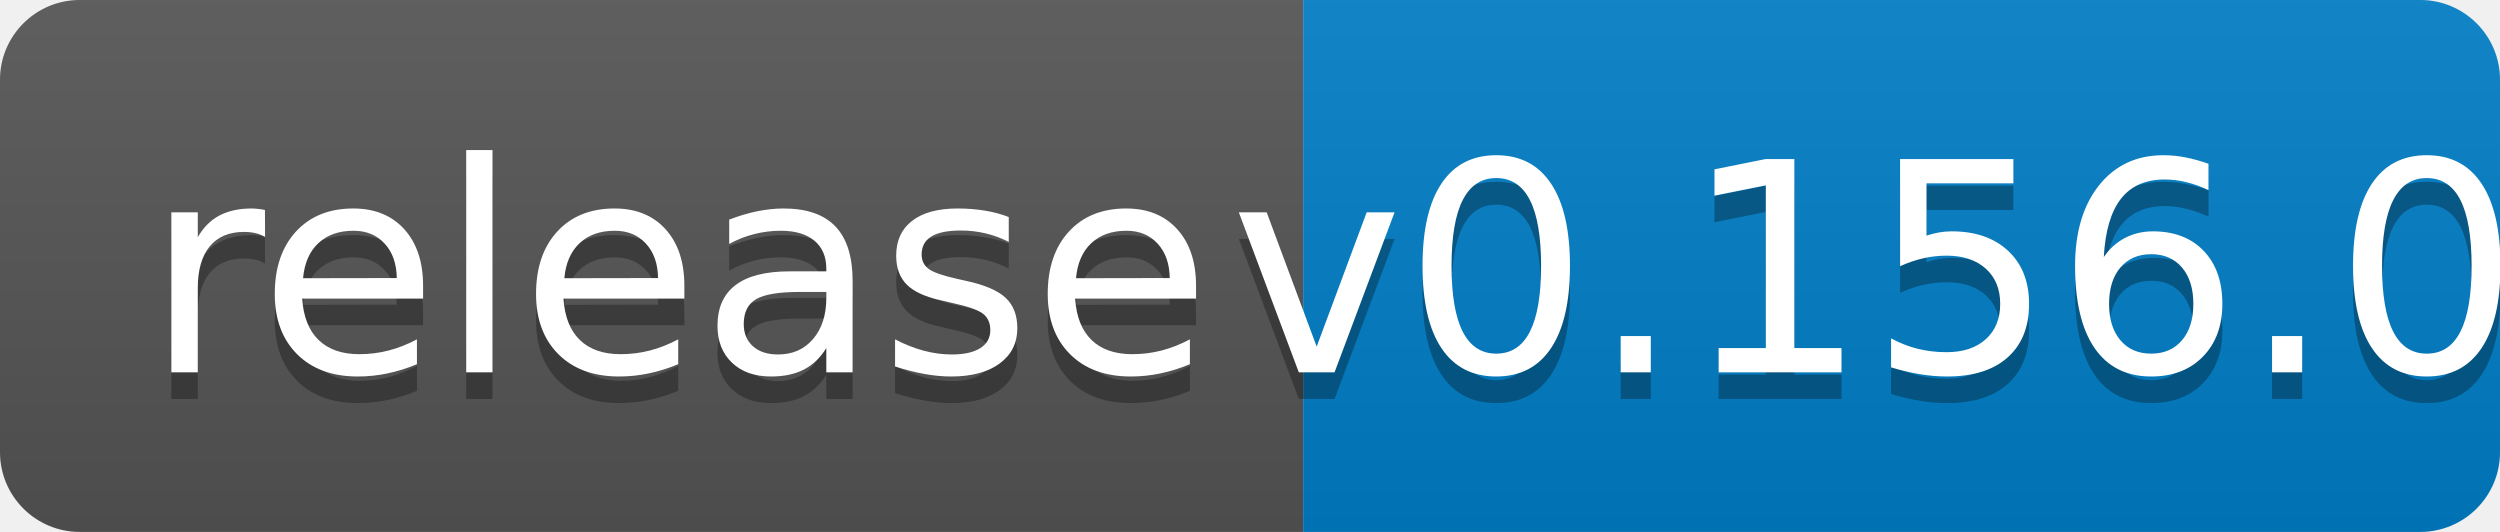
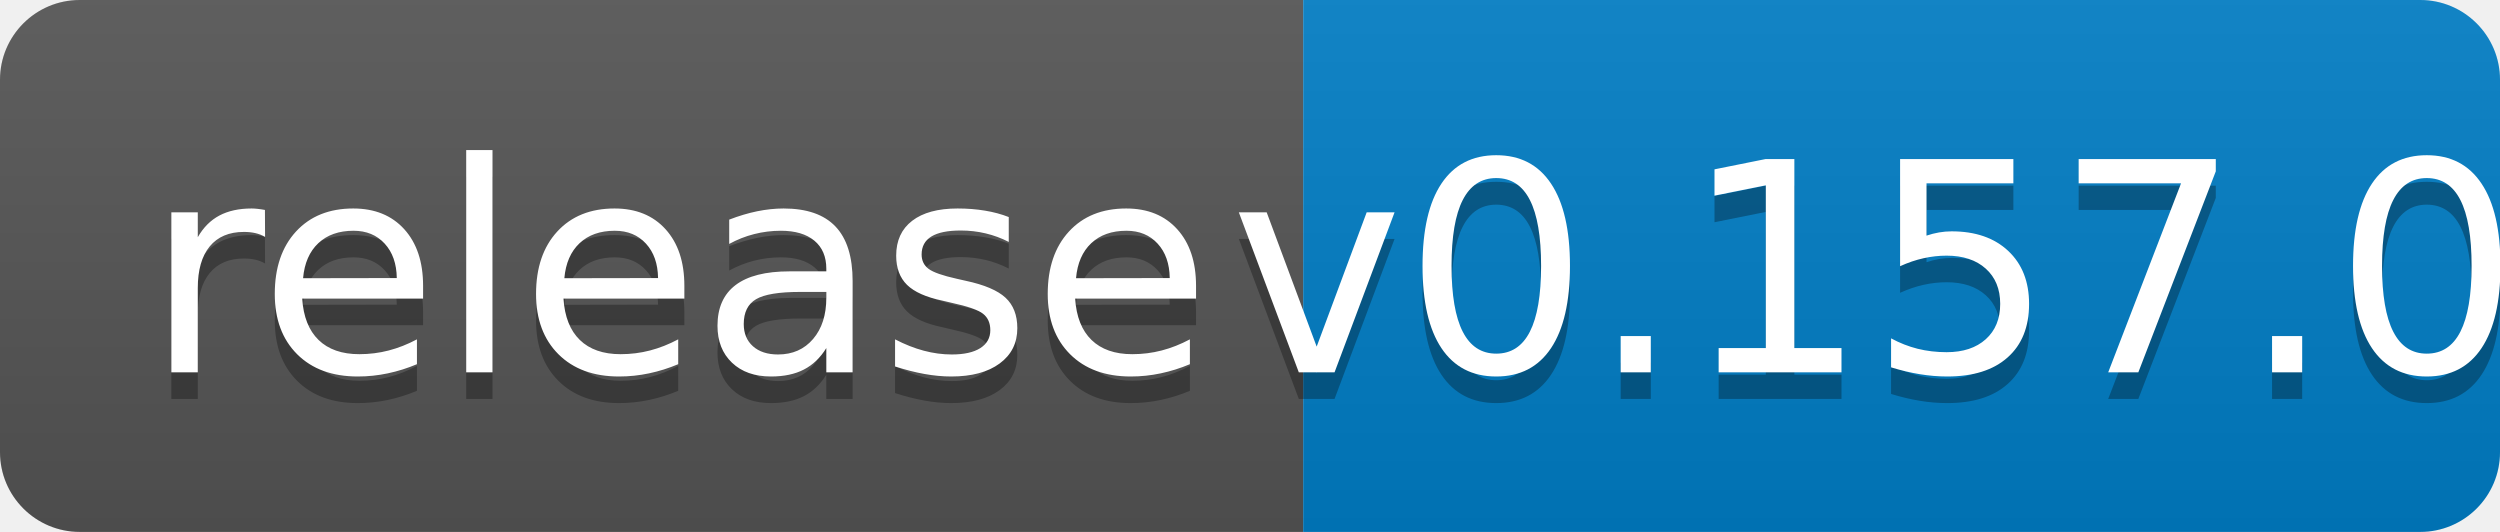
<svg xmlns="http://www.w3.org/2000/svg" width="94" height="20">
  <linearGradient id="b" x2="0" y2="100%">
    <stop offset="0" stop-color="#bbb" stop-opacity=".1" />
    <stop offset="1" stop-opacity=".1" />
  </linearGradient>
  <clipPath id="a">
    <rect width="94" height="20" rx="3" fill="#fff" />
  </clipPath>
  <g clip-path="url(#a)">
    <path fill="#555" d="M0 0h49v20H0z" />
    <path fill="#007ec6" d="M49 0h45v20H49z" />
    <path fill="url(#b)" d="M0 0h94v20H0z" />
  </g>
  <g fill="#fff" text-anchor="middle" font-family="DejaVu Sans,Verdana,Geneva,sans-serif" font-size="110">
    <text x="255" y="150" fill="#010101" fill-opacity=".3" transform="scale(.1)" textLength="390">release</text>
    <text x="255" y="140" transform="scale(.1)" textLength="390">release</text>
-     <text x="705" y="150" fill="#010101" fill-opacity=".3" transform="scale(.1)" textLength="350">v0.156.0</text>
-     <text x="705" y="140" transform="scale(.1)" textLength="350">v0.156.0</text>
+     <text x="705" y="150" fill="#010101" fill-opacity=".3" transform="scale(.1)" textLength="350">v0.157.0</text>
+     <text x="705" y="140" transform="scale(.1)" textLength="350">v0.157.0</text>
  </g>
</svg>
